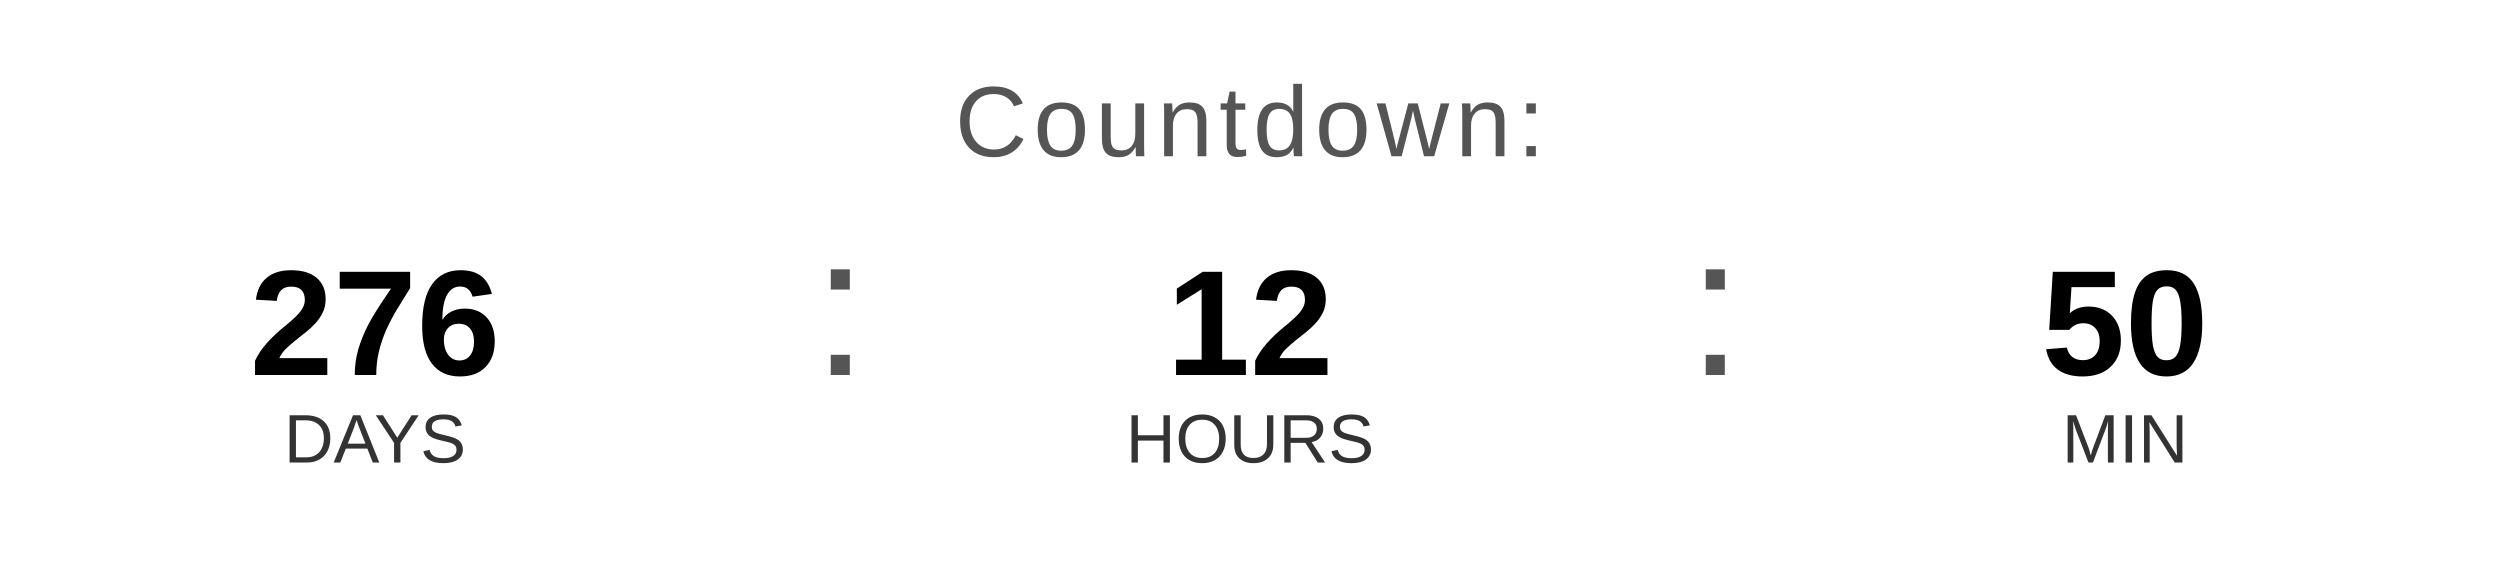
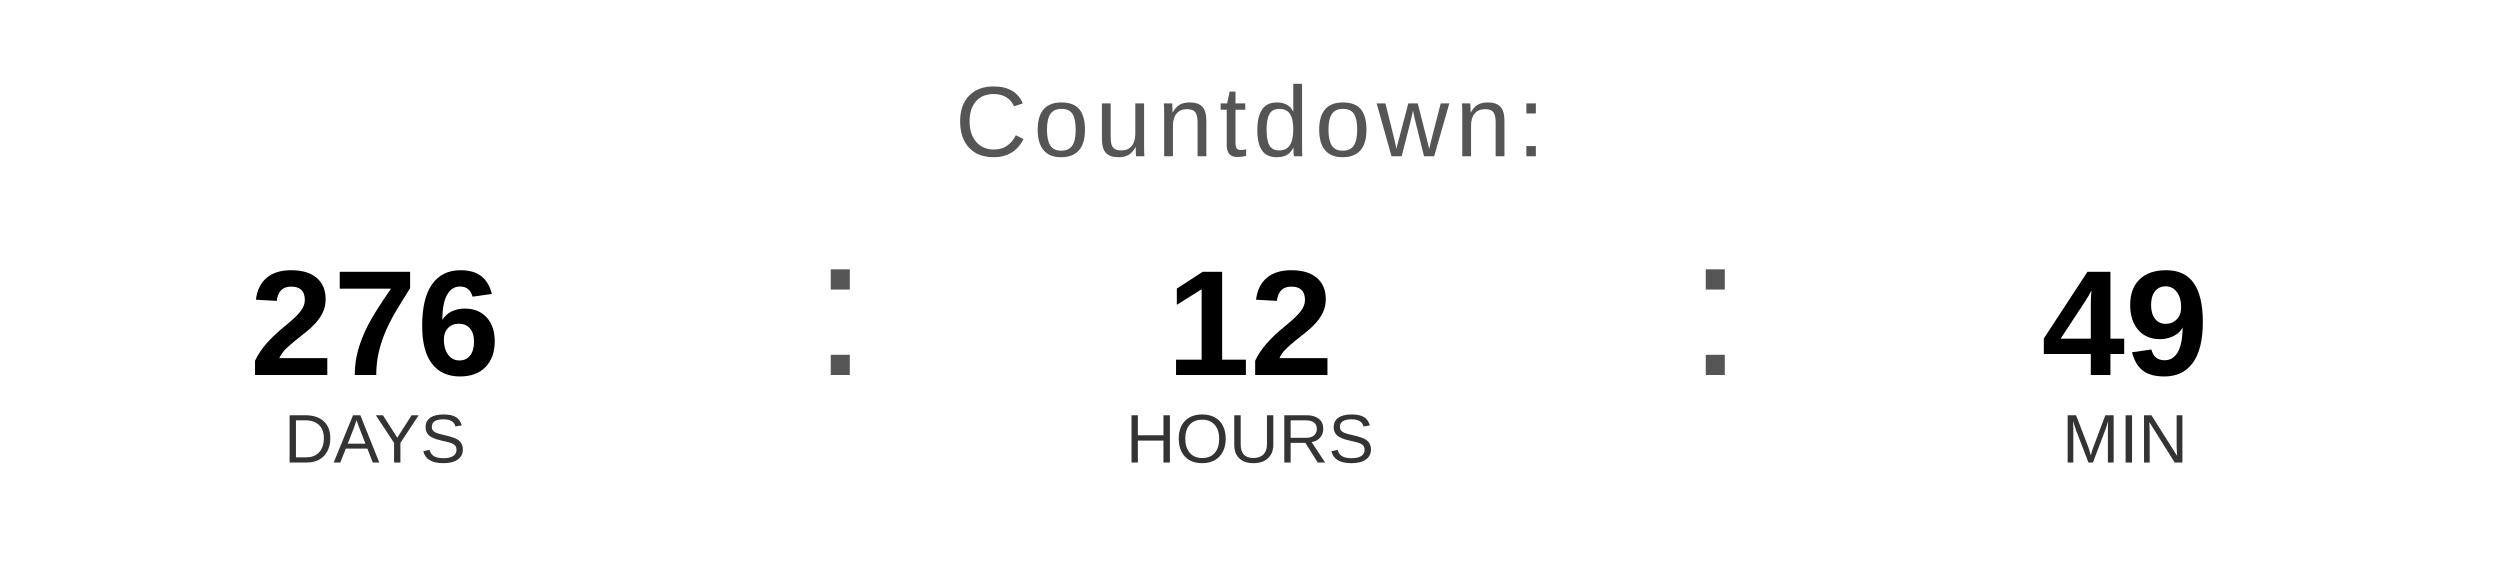
<svg xmlns="http://www.w3.org/2000/svg" width="400" height="90" viewBox="0 0 400 90">
  <text x="200" y="25" font-family="Arial, Helvetica, sans-serif" font-size="16" fill="#555555" text-anchor="middle" letter-spacing="1">
    Countdown:
  </text>
  <text x="60" y="60" font-family="Arial, Helvetica, sans-serif" font-size="24" font-weight="bold" fill="#000000" text-anchor="middle">276</text>
  <text x="60" y="74" font-family="Arial, Helvetica, sans-serif" font-size="11" fill="#333333" text-anchor="middle">DAYS</text>
  <text x="130" y="60" font-family="Arial, sans-serif" font-size="32" fill="#555555">:</text>
  <text x="200" y="60" font-family="Arial, Helvetica, sans-serif" font-size="24" font-weight="bold" fill="#000000" text-anchor="middle">12</text>
  <text x="200" y="74" font-family="Arial, Helvetica, sans-serif" font-size="11" fill="#333333" text-anchor="middle">HOURS</text>
  <text x="270" y="60" font-family="Arial, sans-serif" font-size="32" fill="#555555">:</text>
-   <text x="340" y="60" font-family="Arial, Helvetica, sans-serif" font-size="24" font-weight="bold" fill="#000000" text-anchor="middle">50</text>
+   <text x="340" y="60" font-family="Arial, Helvetica, sans-serif" font-size="24" font-weight="bold" fill="#000000" text-anchor="middle">49</text>
  <text x="340" y="74" font-family="Arial, Helvetica, sans-serif" font-size="11" fill="#333333" text-anchor="middle">MIN</text>
</svg>
